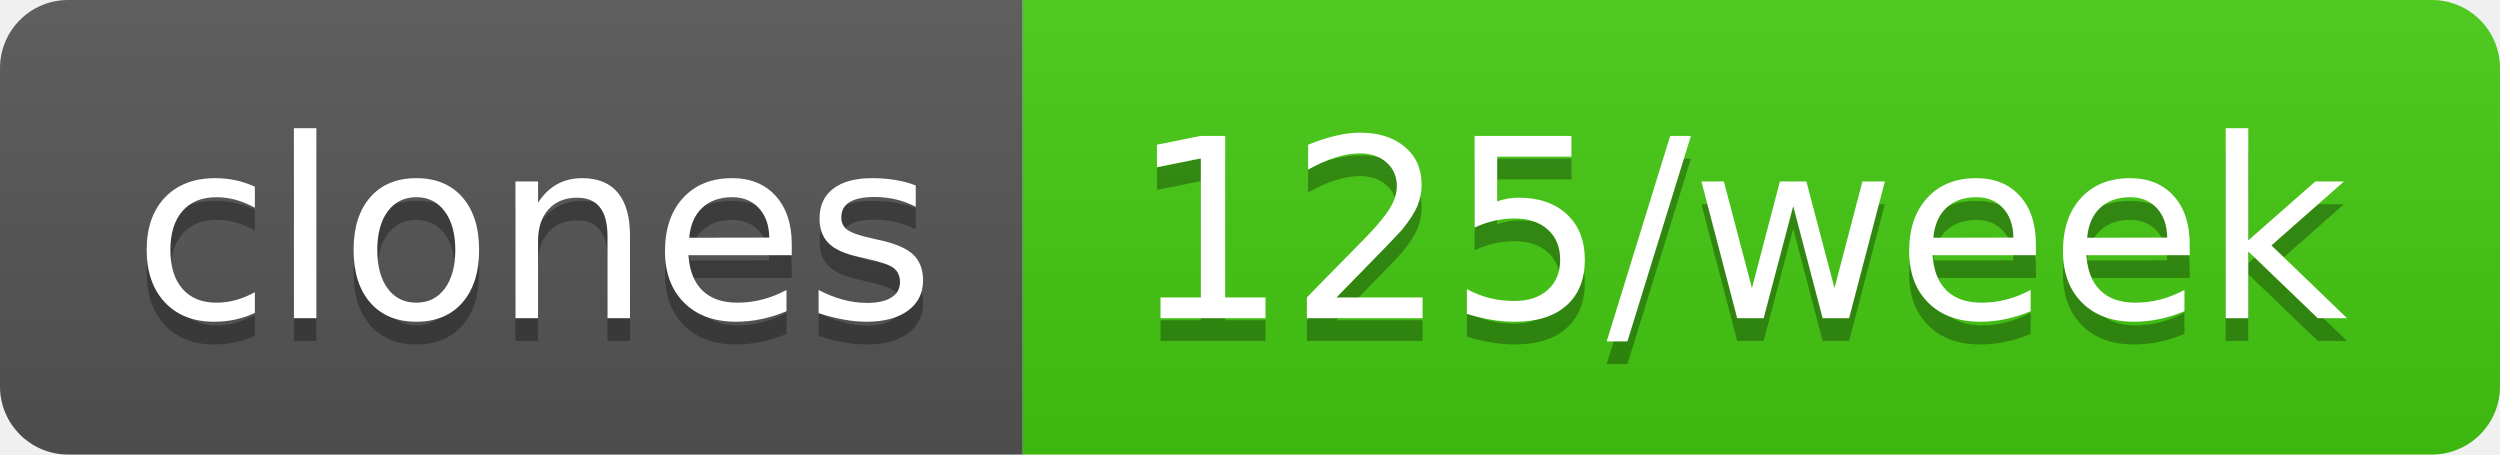
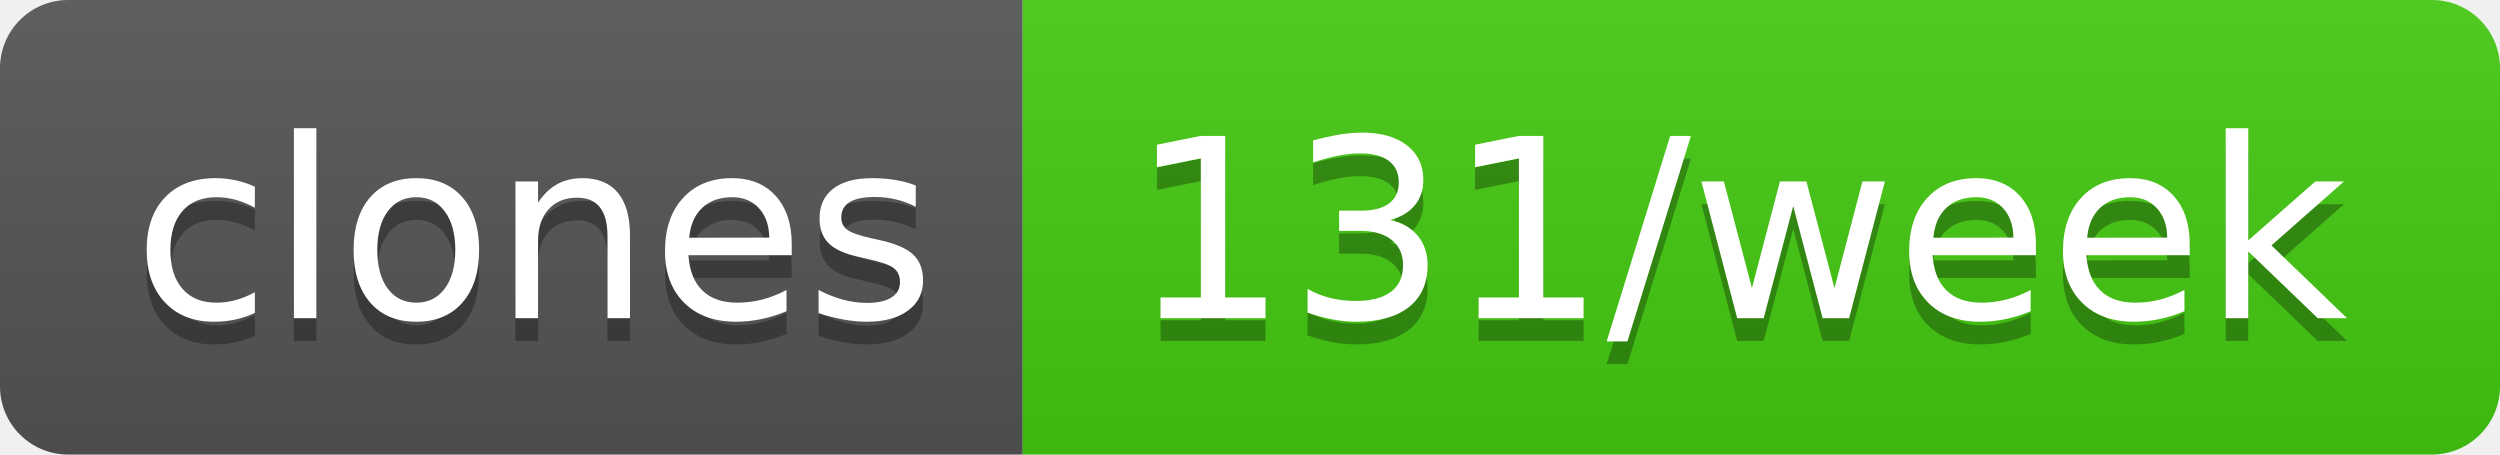
- <svg xmlns="http://www.w3.org/2000/svg" width="110" height="20" role="img" aria-label="clones: 125/week">
+ <svg xmlns="http://www.w3.org/2000/svg" width="110" height="20" role="img" aria-label="clones: 131/week">
  <linearGradient id="s" x2="0" y2="100%">
    <stop offset="0" stop-color="#bbb" stop-opacity=".1" />
    <stop offset="1" stop-opacity=".1" />
  </linearGradient>
  <clipPath id="r">
    <rect width="110" height="20" rx="3" fill="#fff" />
  </clipPath>
  <g clip-path="url(#r)">
    <rect width="45" height="20" fill="#555" />
    <rect x="45" width="65" height="20" fill="#4c1" />
    <rect width="110" height="20" fill="url(#s)" />
  </g>
  <g fill="#fff" text-anchor="middle" font-family="Verdana,Geneva,DejaVu Sans,sans-serif" text-rendering="geometricPrecision" font-size="110">
    <text aria-hidden="true" x="235" y="150" fill="#010101" fill-opacity=".3" transform="scale(.1)" textLength="350">clones</text>
    <text x="235" y="140" transform="scale(.1)" fill="#fff" textLength="350">clones</text>
-     <text aria-hidden="true" x="765" y="150" fill="#010101" fill-opacity=".3" transform="scale(.1)" textLength="550">125/week</text>
-     <text x="765" y="140" transform="scale(.1)" fill="#fff" textLength="550">125/week</text>
+     <text aria-hidden="true" x="765" y="150" fill="#010101" fill-opacity=".3" transform="scale(.1)" textLength="550">131/week</text>
+     <text x="765" y="140" transform="scale(.1)" fill="#fff" textLength="550">131/week</text>
  </g>
</svg>
